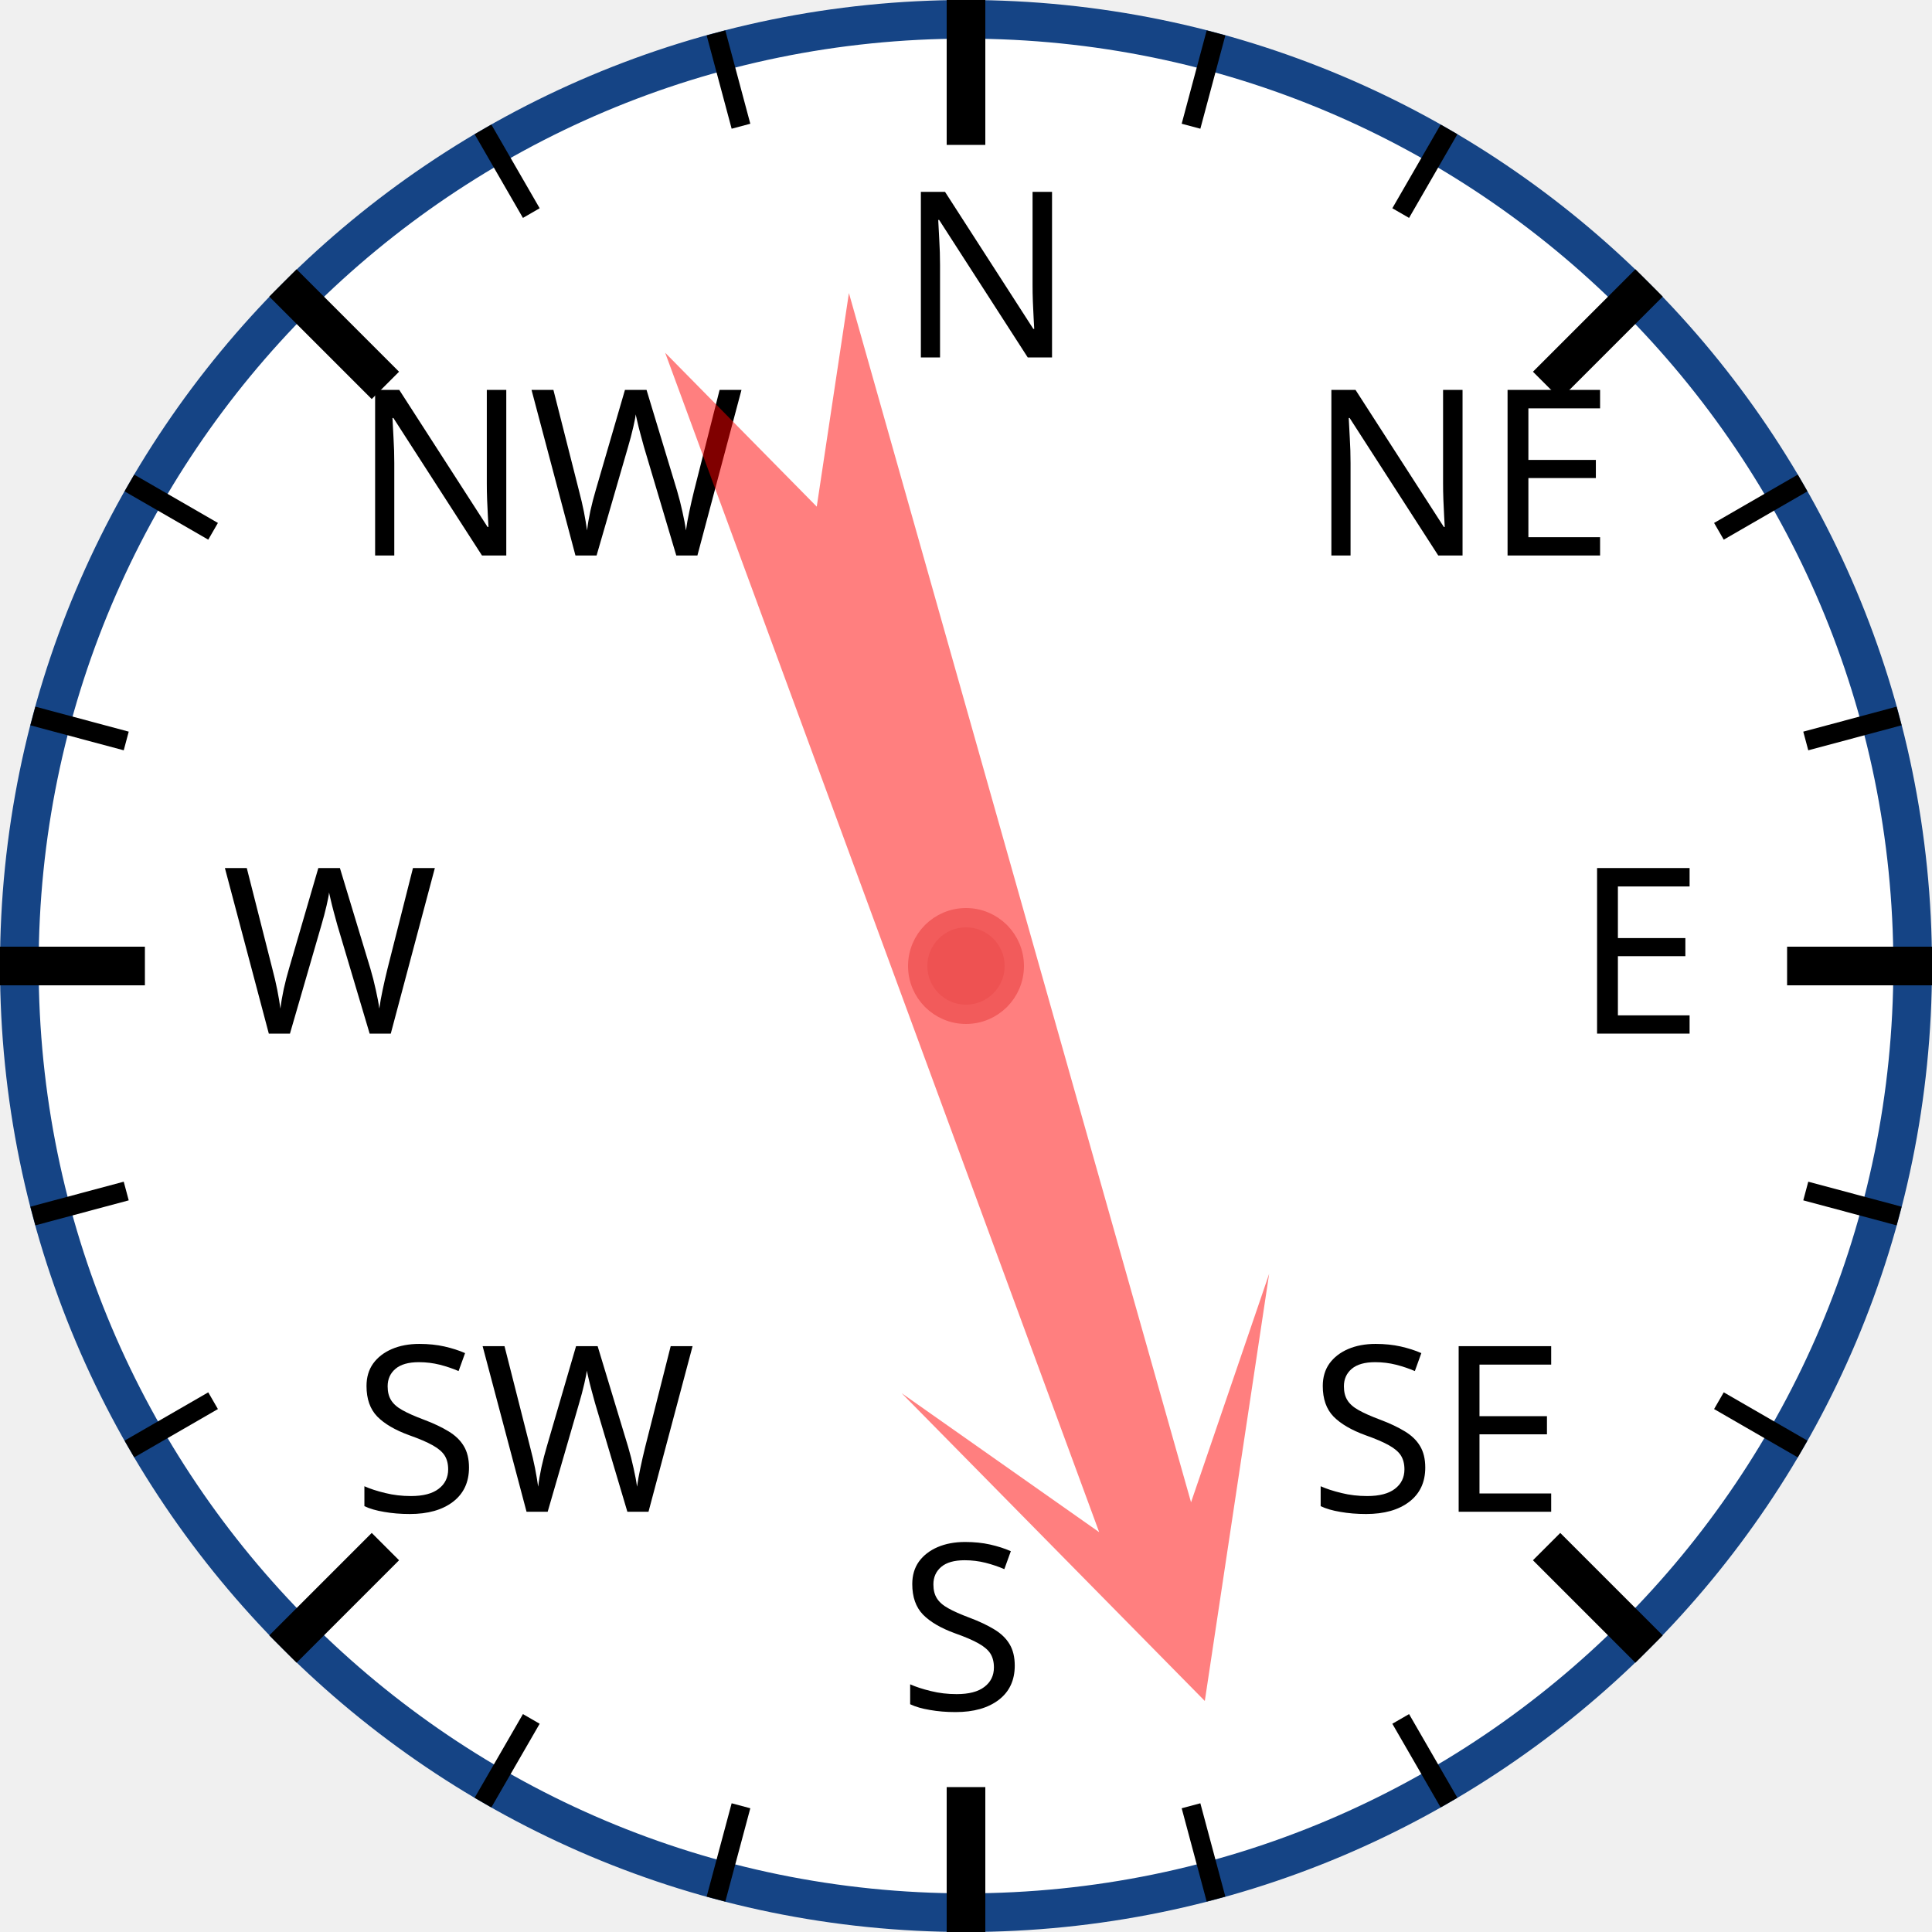
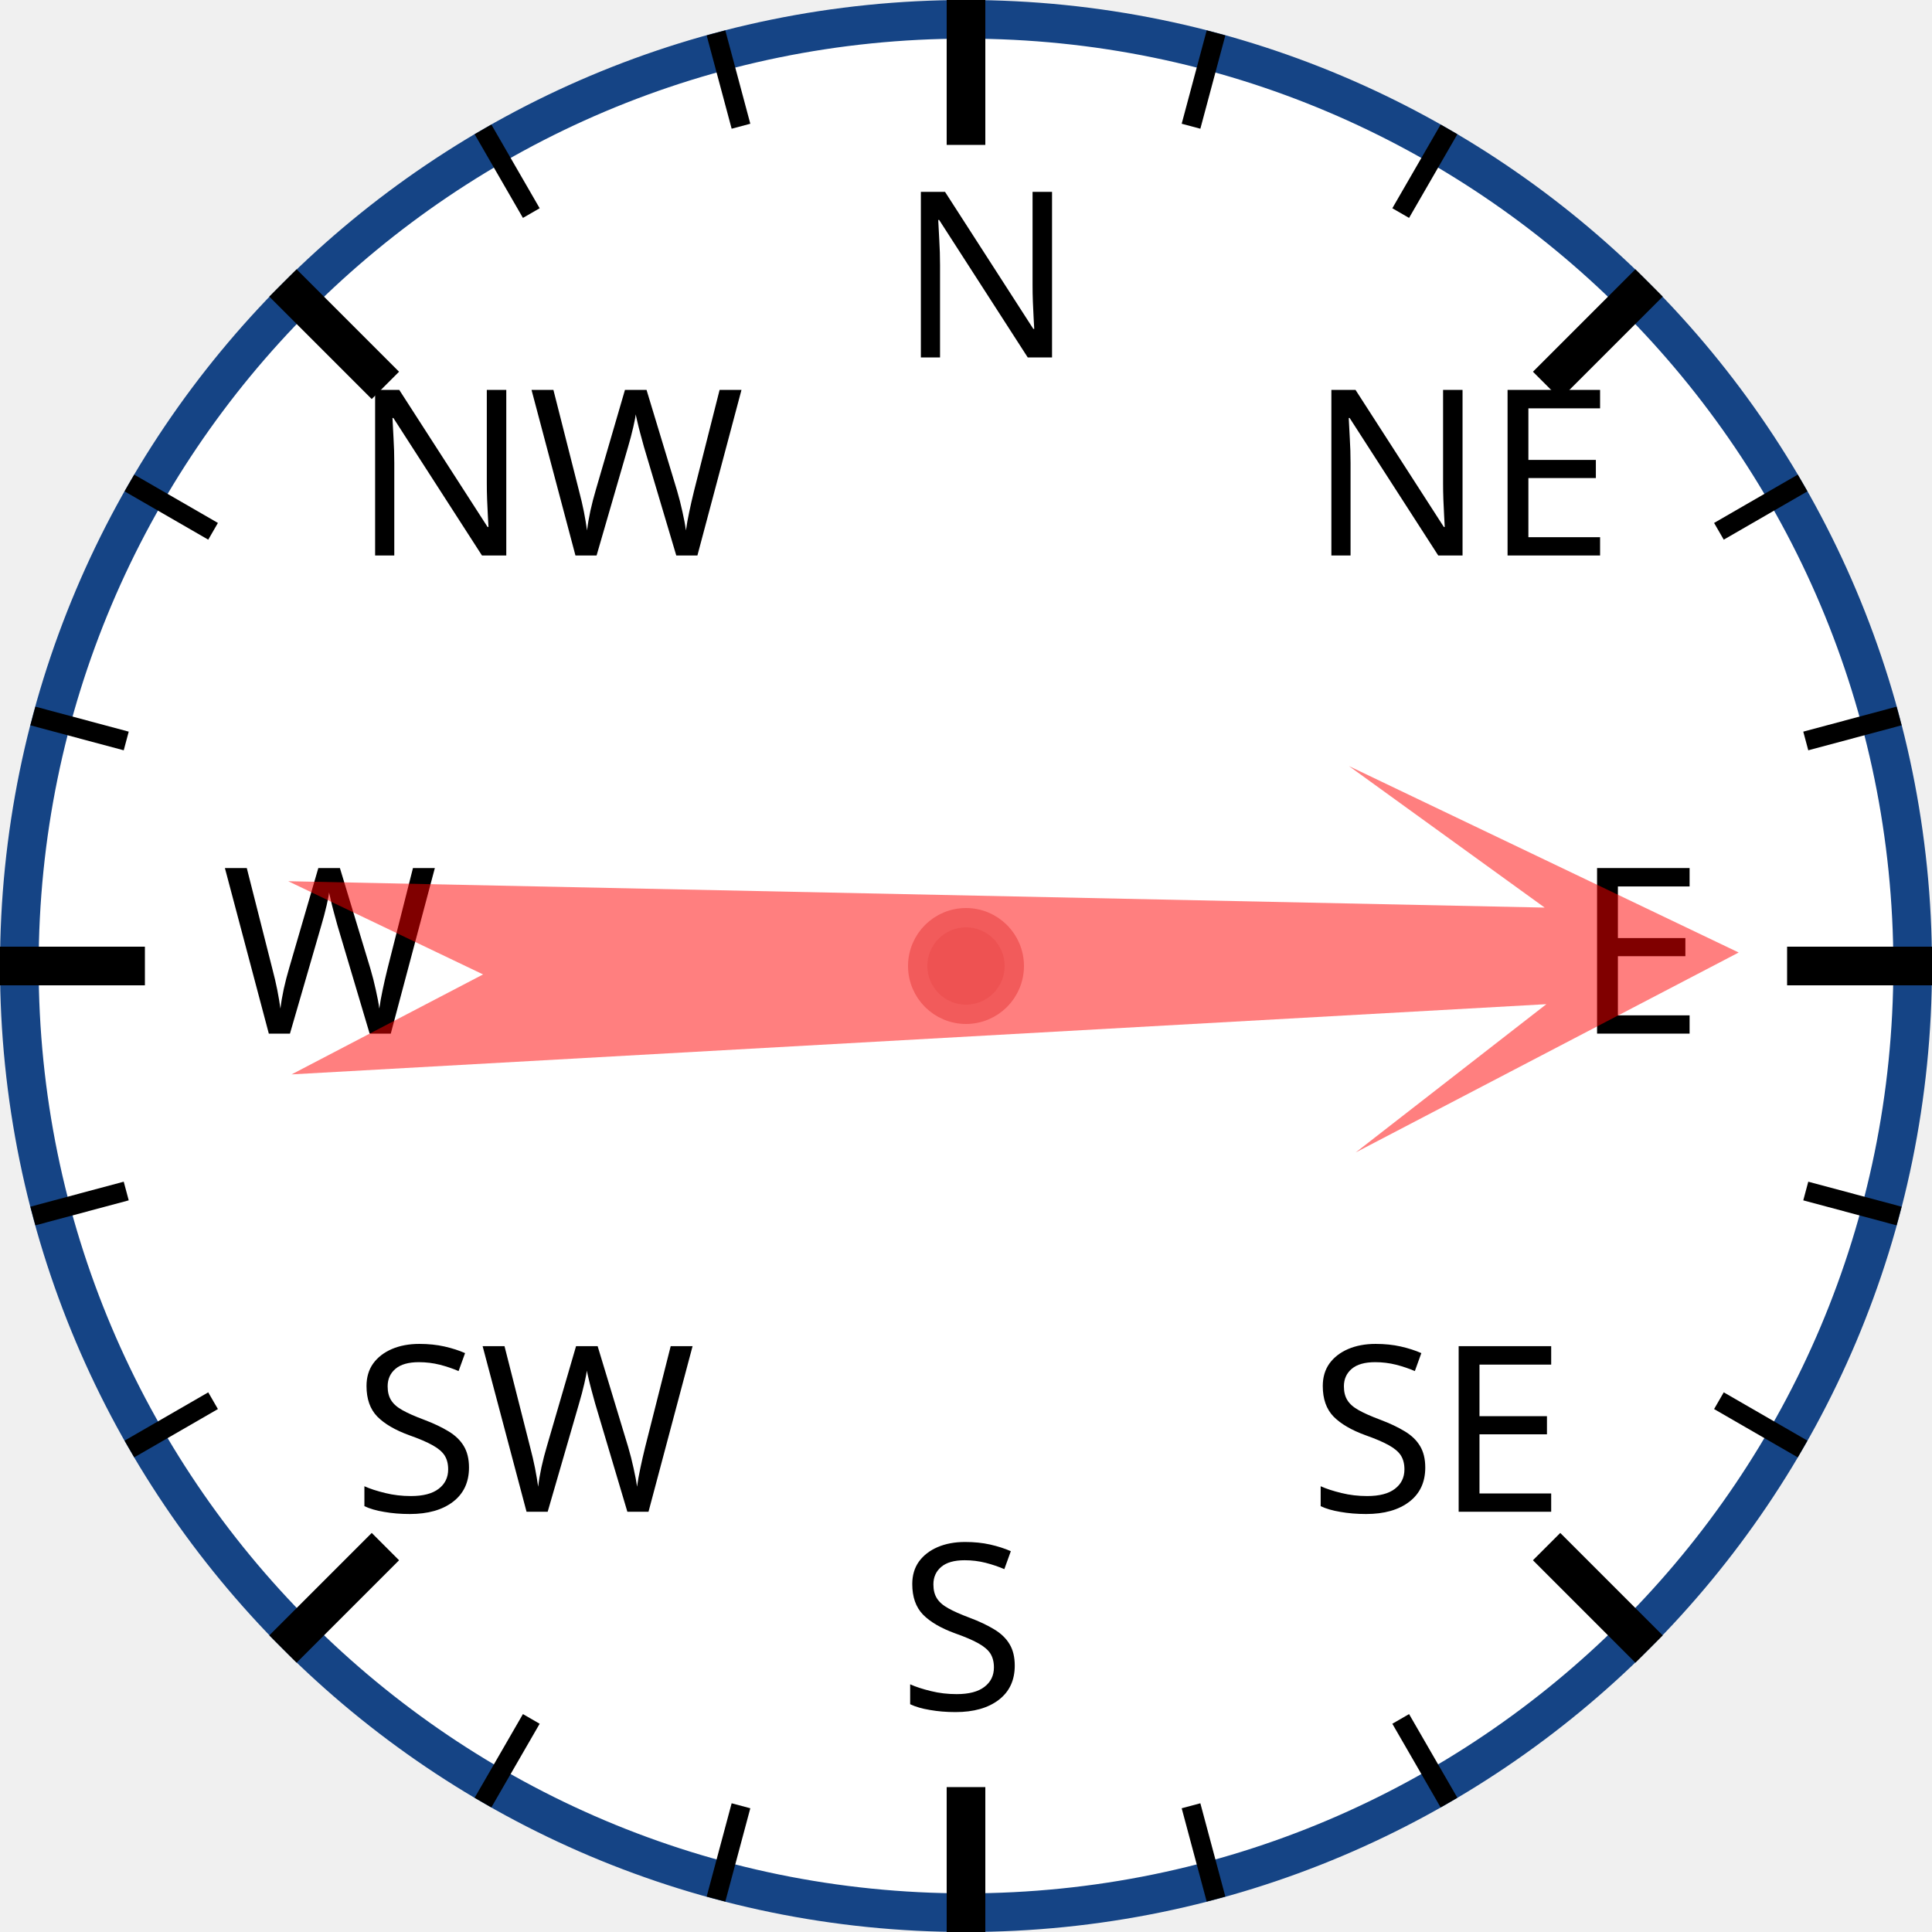
<svg xmlns="http://www.w3.org/2000/svg" width="120px" height="120px" viewBox="0 0 200 200">
  <circle cx="100" cy="100" r="98" style="fill: white; stroke: #154485; stroke-width: 4;" />
  <text x="93.0" y="37.0" style="font-family: sans-serif; font-size: 18pt;">N</text>
  <line x1="100.0" y1="0.0" x2="100.0" y2="15.0" style="stroke: black; stroke-width: 4;" />
  <line x1="74.118" y1="3.407" x2="76.706" y2="13.067" style="stroke: black; stroke-width: 2;" />
  <line x1="50" y1="13.397" x2="55" y2="22.058" style="stroke: black; stroke-width: 2;" />
  <text x="36.503" y="57.503" style="font-family: sans-serif; font-size: 18pt;">NW</text>
  <line x1="29.289" y1="29.289" x2="39.896" y2="39.896" style="stroke: black; stroke-width: 4;" />
  <line x1="13.397" y1="50" x2="22.058" y2="55" style="stroke: black; stroke-width: 2;" />
  <line x1="3.407" y1="74.118" x2="13.067" y2="76.706" style="stroke: black; stroke-width: 2;" />
  <text x="23.0" y="107.0" style="font-family: sans-serif; font-size: 18pt;">W</text>
  <line x1="0.0" y1="100.0" x2="15.0" y2="100.0" style="stroke: black; stroke-width: 4;" />
  <line x1="3.407" y1="125.882" x2="13.067" y2="123.294" style="stroke: black; stroke-width: 2;" />
  <line x1="13.397" y1="150" x2="22.058" y2="145" style="stroke: black; stroke-width: 2;" />
  <text x="36.503" y="156.497" style="font-family: sans-serif; font-size: 18pt;">SW</text>
  <line x1="29.289" y1="170.711" x2="39.896" y2="160.104" style="stroke: black; stroke-width: 4;" />
  <line x1="50" y1="186.603" x2="55" y2="177.942" style="stroke: black; stroke-width: 2;" />
  <line x1="74.118" y1="196.593" x2="76.706" y2="186.933" style="stroke: black; stroke-width: 2;" />
  <text x="93" y="177.0" style="font-family: sans-serif; font-size: 18pt;">S</text>
  <line x1="100" y1="200.0" x2="100" y2="185.0" style="stroke: black; stroke-width: 4;" />
  <line x1="125.882" y1="196.593" x2="123.294" y2="186.933" style="stroke: black; stroke-width: 2;" />
  <line x1="150.0" y1="186.603" x2="145.0" y2="177.942" style="stroke: black; stroke-width: 2;" />
  <text x="135.497" y="156.497" style="font-family: sans-serif; font-size: 18pt;">SE</text>
  <line x1="170.711" y1="170.711" x2="160.104" y2="160.104" style="stroke: black; stroke-width: 4;" />
  <line x1="186.603" y1="150" x2="177.942" y2="145" style="stroke: black; stroke-width: 2;" />
  <line x1="196.593" y1="125.882" x2="186.933" y2="123.294" style="stroke: black; stroke-width: 2;" />
  <text x="163.0" y="107" style="font-family: sans-serif; font-size: 18pt;">E</text>
  <line x1="200.0" y1="100" x2="185.0" y2="100" style="stroke: black; stroke-width: 4;" />
  <line x1="196.593" y1="74.118" x2="186.933" y2="76.706" style="stroke: black; stroke-width: 2;" />
  <line x1="186.603" y1="50" x2="177.942" y2="55" style="stroke: black; stroke-width: 2;" />
  <text x="135.497" y="57.503" style="font-family: sans-serif; font-size: 18pt;">NE</text>
  <line x1="170.711" y1="29.289" x2="160.104" y2="39.896" style="stroke: black; stroke-width: 4;" />
  <line x1="150" y1="13.397" x2="145" y2="22.058" style="stroke: black; stroke-width: 2;" />
  <line x1="125.882" y1="3.407" x2="123.294" y2="13.067" style="stroke: black; stroke-width: 2;" />
-   <polygon points="100 20 120 60 105 40 110 170 100 150 90 170 95 40 80 60" style="fill: red; fill-opacity: 0.5;" transform="rotate(162,100,100)" />
+   <polygon points="100 20 120 60 105 40 110 170 100 150 90 170 95 40 80 60" style="fill: red; fill-opacity: 0.5;" transform="rotate(89,100,100)" />
  <circle cx="100" cy="100" r="5" style="fill: #EE5252; stroke: #F25B5B; stroke-width: 2;" />
</svg>
